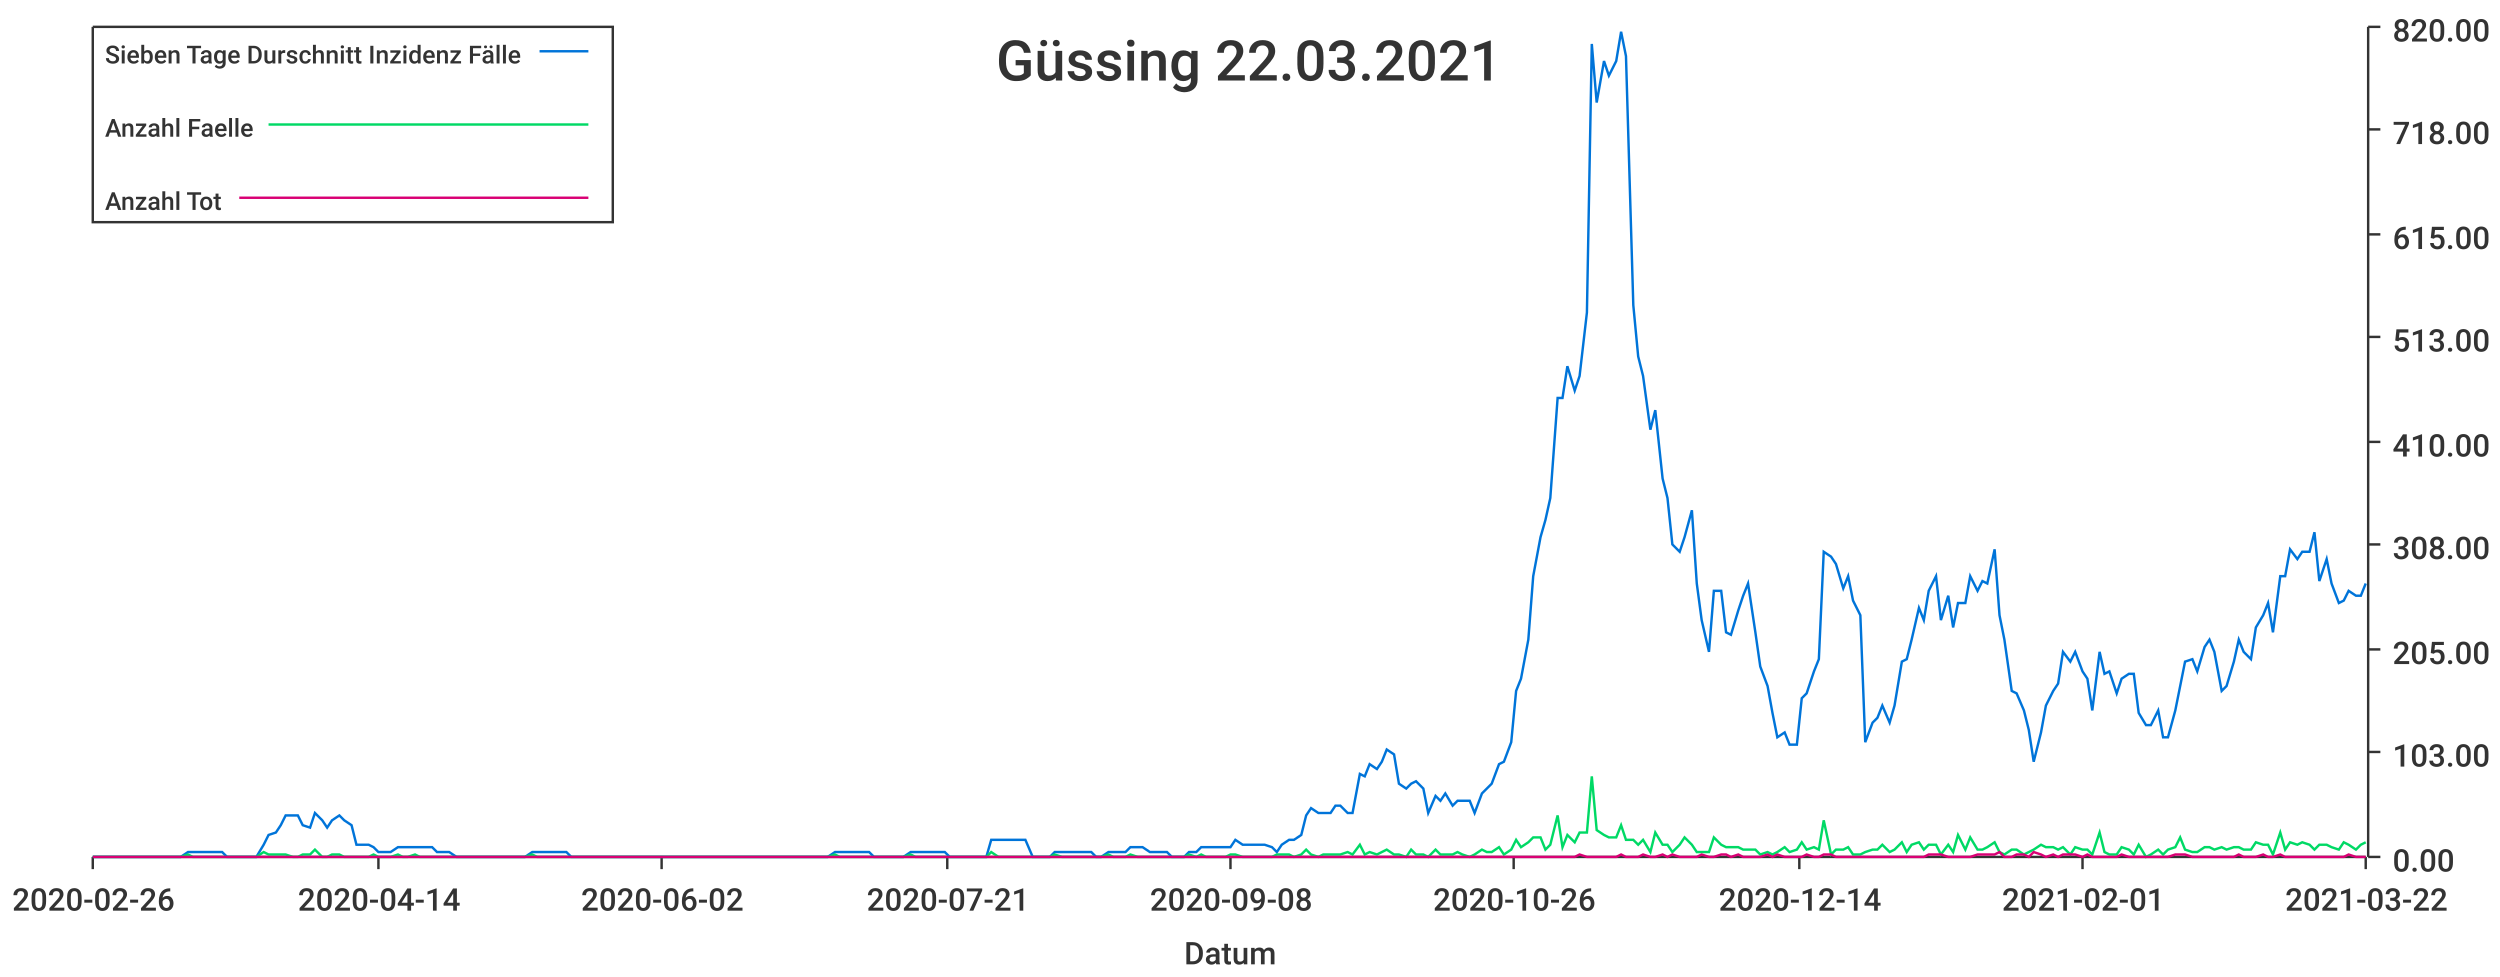
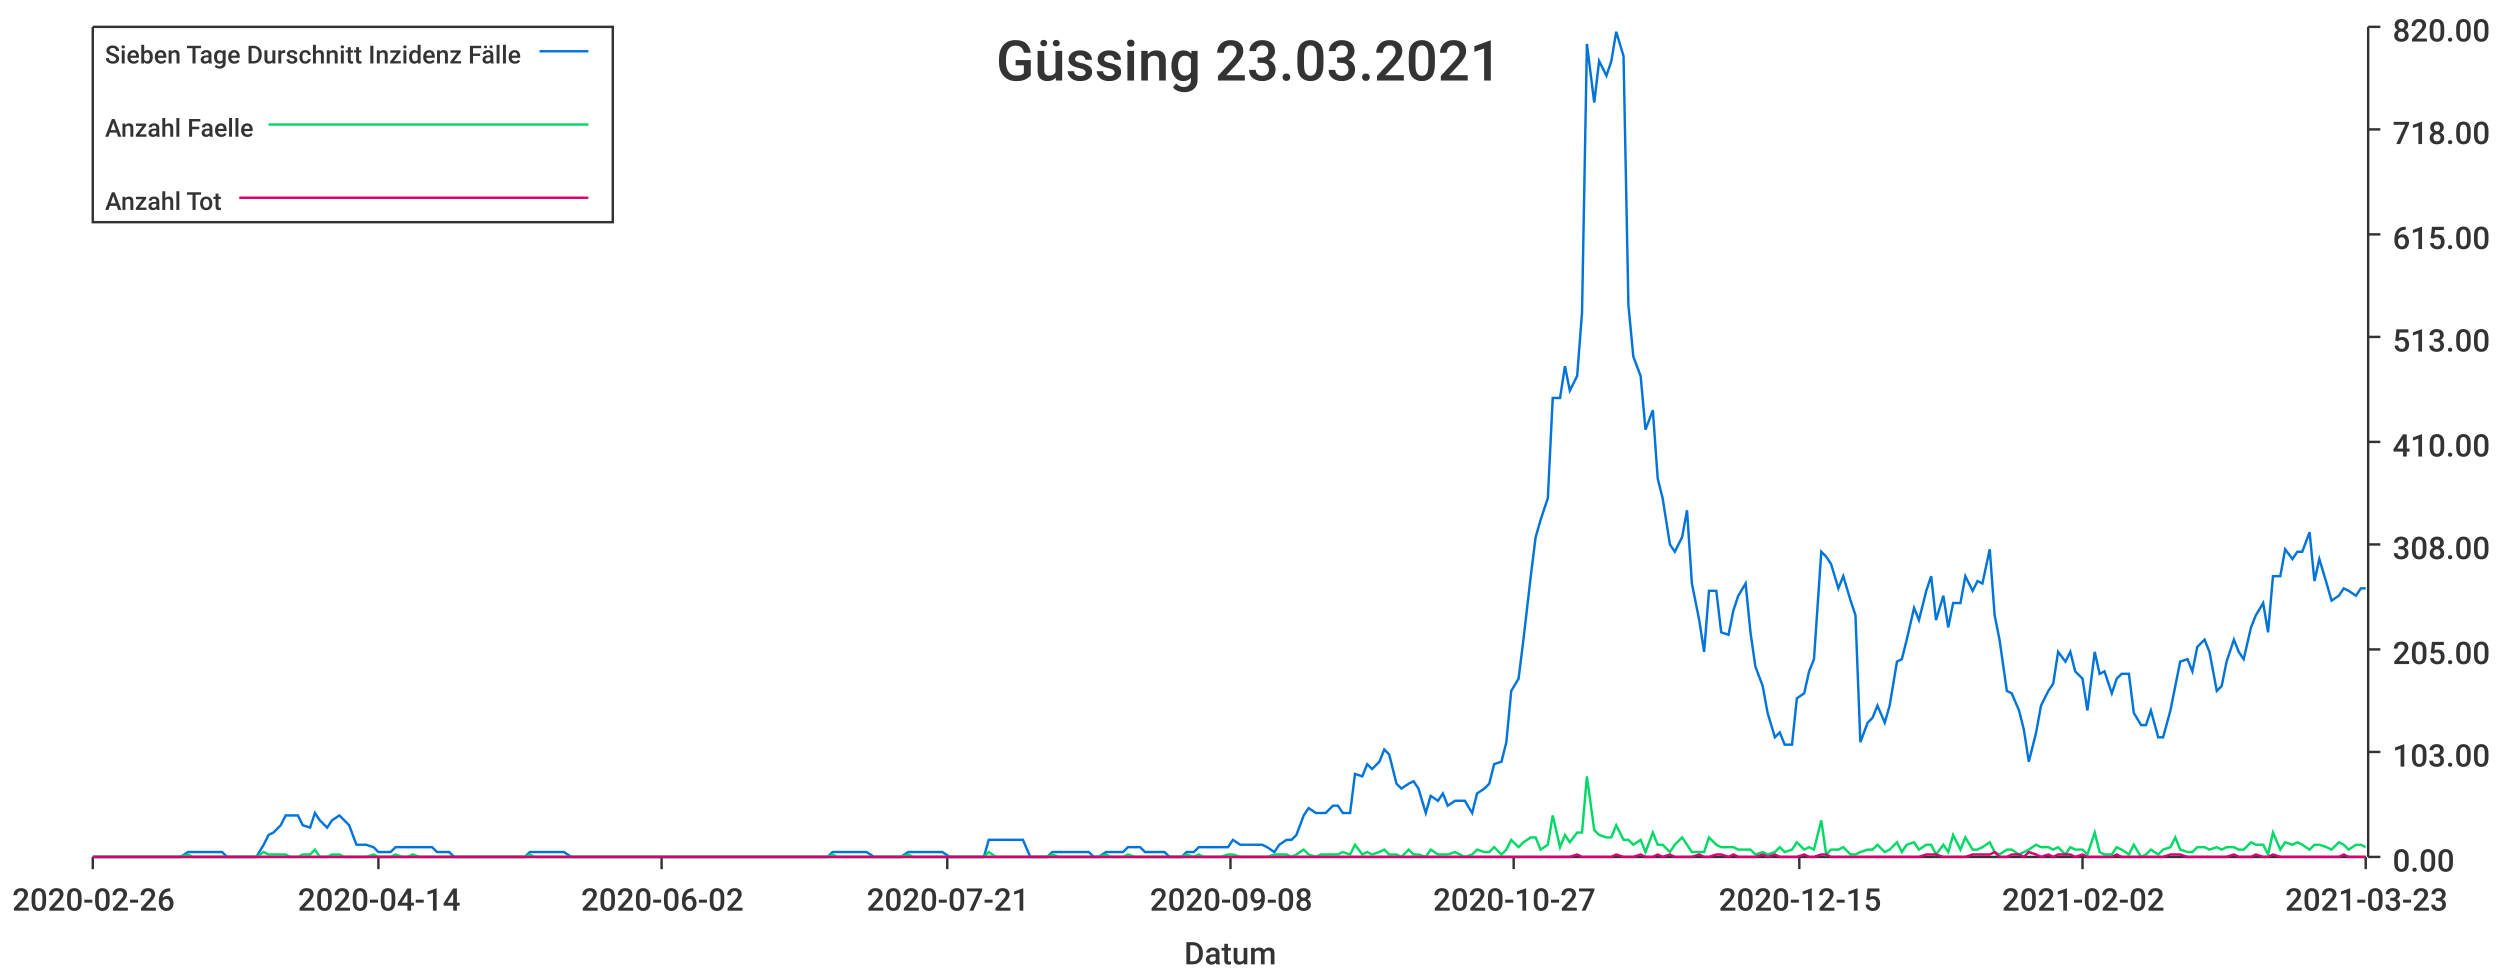
<svg xmlns="http://www.w3.org/2000/svg" width="1024" height="400">\n<path d="M 0 0 L 1024 0 L 1024 400 L 0 400 L 0 0" style="stroke-width:0;stroke:rgba(255,255,255,1.0);fill:rgba(255,255,255,1.0)" />
  <path d="M 38 11 L 969 11 L 969 351 L 38 351 L 38 11" style="stroke-width:0;stroke:rgba(255,255,255,1.0);fill:rgba(255,255,255,1.0)" />
  <path d="M 38 351 L 969 351" style="stroke-width:1;stroke:rgba(51,51,51,1.0);fill:none" />
  <path d="M 38 351 L 38 356" style="stroke-width:1;stroke:rgba(51,51,51,1.0);fill:none" />
  <text x="5" y="373" style="stroke-width:0;stroke:none;fill:rgba(51,51,51,1.0);font-size:12.8px;font-family:'Roboto Medium',sans-serif">2020-02-26</text>
  <path d="M 155 351 L 155 356" style="stroke-width:1;stroke:rgba(51,51,51,1.0);fill:none" />
  <text x="122" y="373" style="stroke-width:0;stroke:none;fill:rgba(51,51,51,1.0);font-size:12.8px;font-family:'Roboto Medium',sans-serif">2020-04-14</text>
  <path d="M 271 351 L 271 356" style="stroke-width:1;stroke:rgba(51,51,51,1.0);fill:none" />
  <text x="238" y="373" style="stroke-width:0;stroke:none;fill:rgba(51,51,51,1.0);font-size:12.8px;font-family:'Roboto Medium',sans-serif">2020-06-02</text>
  <path d="M 388 351 L 388 356" style="stroke-width:1;stroke:rgba(51,51,51,1.0);fill:none" />
  <text x="355" y="373" style="stroke-width:0;stroke:none;fill:rgba(51,51,51,1.0);font-size:12.8px;font-family:'Roboto Medium',sans-serif">2020-07-21</text>
  <path d="M 504 351 L 504 356" style="stroke-width:1;stroke:rgba(51,51,51,1.0);fill:none" />
  <text x="471" y="373" style="stroke-width:0;stroke:none;fill:rgba(51,51,51,1.0);font-size:12.8px;font-family:'Roboto Medium',sans-serif">2020-09-08</text>
  <path d="M 620 351 L 620 356" style="stroke-width:1;stroke:rgba(51,51,51,1.0);fill:none" />
-   <text x="587" y="373" style="stroke-width:0;stroke:none;fill:rgba(51,51,51,1.0);font-size:12.8px;font-family:'Roboto Medium',sans-serif">2020-10-26</text>
+   <text x="587" y="373" style="stroke-width:0;stroke:none;fill:rgba(51,51,51,1.0);font-size:12.8px;font-family:'Roboto Medium',sans-serif">2020-10-27</text>
  <path d="M 737 351 L 737 356" style="stroke-width:1;stroke:rgba(51,51,51,1.0);fill:none" />
-   <text x="704" y="373" style="stroke-width:0;stroke:none;fill:rgba(51,51,51,1.0);font-size:12.8px;font-family:'Roboto Medium',sans-serif">2020-12-14</text>
+   <text x="704" y="373" style="stroke-width:0;stroke:none;fill:rgba(51,51,51,1.0);font-size:12.8px;font-family:'Roboto Medium',sans-serif">2020-12-15</text>
  <path d="M 853 351 L 853 356" style="stroke-width:1;stroke:rgba(51,51,51,1.0);fill:none" />
-   <text x="820" y="373" style="stroke-width:0;stroke:none;fill:rgba(51,51,51,1.0);font-size:12.8px;font-family:'Roboto Medium',sans-serif">2021-02-01</text>
+   <text x="820" y="373" style="stroke-width:0;stroke:none;fill:rgba(51,51,51,1.0);font-size:12.8px;font-family:'Roboto Medium',sans-serif">2021-02-02</text>
  <path d="M 969 351 L 969 356" style="stroke-width:1;stroke:rgba(51,51,51,1.0);fill:none" />
-   <text x="936" y="373" style="stroke-width:0;stroke:none;fill:rgba(51,51,51,1.0);font-size:12.8px;font-family:'Roboto Medium',sans-serif">2021-03-22</text>
+   <text x="936" y="373" style="stroke-width:0;stroke:none;fill:rgba(51,51,51,1.0);font-size:12.8px;font-family:'Roboto Medium',sans-serif">2021-03-23</text>
  <text x="485" y="395" style="stroke-width:0;stroke:none;fill:rgba(51,51,51,1.0);font-size:12.8px;font-family:'Roboto Medium',sans-serif">Datum</text>
  <path d="M 970 351 L 970 11" style="stroke-width:1;stroke:rgba(51,51,51,1.0);fill:none" />
  <path d="M 970 351 L 975 351" style="stroke-width:1;stroke:rgba(51,51,51,1.0);fill:none" />
  <text x="980" y="357" style="stroke-width:0;stroke:none;fill:rgba(51,51,51,1.0);font-size:12.8px;font-family:'Roboto Medium',sans-serif">0.00</text>
  <path d="M 970 308 L 975 308" style="stroke-width:1;stroke:rgba(51,51,51,1.0);fill:none" />
  <text x="980" y="314" style="stroke-width:0;stroke:none;fill:rgba(51,51,51,1.0);font-size:12.8px;font-family:'Roboto Medium',sans-serif">103.00</text>
  <path d="M 970 266 L 975 266" style="stroke-width:1;stroke:rgba(51,51,51,1.0);fill:none" />
  <text x="980" y="272" style="stroke-width:0;stroke:none;fill:rgba(51,51,51,1.0);font-size:12.8px;font-family:'Roboto Medium',sans-serif">205.00</text>
  <path d="M 970 223 L 975 223" style="stroke-width:1;stroke:rgba(51,51,51,1.0);fill:none" />
  <text x="980" y="229" style="stroke-width:0;stroke:none;fill:rgba(51,51,51,1.0);font-size:12.8px;font-family:'Roboto Medium',sans-serif">308.00</text>
  <path d="M 970 181 L 975 181" style="stroke-width:1;stroke:rgba(51,51,51,1.0);fill:none" />
  <text x="980" y="187" style="stroke-width:0;stroke:none;fill:rgba(51,51,51,1.0);font-size:12.8px;font-family:'Roboto Medium',sans-serif">410.00</text>
  <path d="M 970 138 L 975 138" style="stroke-width:1;stroke:rgba(51,51,51,1.0);fill:none" />
  <text x="980" y="144" style="stroke-width:0;stroke:none;fill:rgba(51,51,51,1.0);font-size:12.8px;font-family:'Roboto Medium',sans-serif">513.00</text>
  <path d="M 970 96 L 975 96" style="stroke-width:1;stroke:rgba(51,51,51,1.0);fill:none" />
  <text x="980" y="102" style="stroke-width:0;stroke:none;fill:rgba(51,51,51,1.0);font-size:12.8px;font-family:'Roboto Medium',sans-serif">615.00</text>
  <path d="M 970 53 L 975 53" style="stroke-width:1;stroke:rgba(51,51,51,1.0);fill:none" />
  <text x="980" y="59" style="stroke-width:0;stroke:none;fill:rgba(51,51,51,1.0);font-size:12.8px;font-family:'Roboto Medium',sans-serif">718.00</text>
  <path d="M 970 11 L 975 11" style="stroke-width:1;stroke:rgba(51,51,51,1.0);fill:none" />
  <text x="980" y="17" style="stroke-width:0;stroke:none;fill:rgba(51,51,51,1.0);font-size:12.8px;font-family:'Roboto Medium',sans-serif">820.00</text>
-   <path d="M 38 351 L 41 351 L 43 351 L 46 351 L 48 351 L 50 351 L 53 351 L 55 351 L 58 351 L 60 351 L 62 351 L 65 351 L 67 351 L 70 351 L 72 351 L 74 351 L 77 349 L 79 349 L 81 349 L 84 349 L 86 349 L 89 349 L 91 349 L 93 351 L 96 351 L 98 351 L 101 351 L 103 351 L 105 351 L 108 346 L 110 342 L 113 341 L 115 338 L 117 334 L 120 334 L 122 334 L 124 338 L 127 339 L 129 333 L 132 336 L 134 339 L 136 336 L 139 334 L 141 336 L 144 338 L 146 346 L 148 346 L 151 346 L 153 347 L 155 349 L 158 349 L 160 349 L 163 347 L 165 347 L 167 347 L 170 347 L 172 347 L 175 347 L 177 347 L 179 349 L 182 349 L 184 349 L 187 351 L 189 351 L 191 351 L 194 351 L 196 351 L 198 351 L 201 351 L 203 351 L 206 351 L 208 351 L 210 351 L 213 351 L 215 351 L 218 349 L 220 349 L 222 349 L 225 349 L 227 349 L 229 349 L 232 349 L 234 351 L 237 351 L 239 351 L 241 351 L 244 351 L 246 351 L 249 351 L 251 351 L 253 351 L 256 351 L 258 351 L 261 351 L 263 351 L 265 351 L 268 351 L 270 351 L 272 351 L 275 351 L 277 351 L 280 351 L 282 351 L 284 351 L 287 351 L 289 351 L 292 351 L 294 351 L 296 351 L 299 351 L 301 351 L 303 351 L 306 351 L 308 351 L 311 351 L 313 351 L 315 351 L 318 351 L 320 351 L 323 351 L 325 351 L 327 351 L 330 351 L 332 351 L 335 351 L 337 351 L 339 351 L 342 349 L 344 349 L 346 349 L 349 349 L 351 349 L 354 349 L 356 349 L 358 351 L 361 351 L 363 351 L 366 351 L 368 351 L 370 351 L 373 349 L 375 349 L 377 349 L 380 349 L 382 349 L 385 349 L 387 349 L 389 351 L 392 351 L 394 351 L 397 351 L 399 351 L 401 351 L 404 351 L 406 344 L 409 344 L 411 344 L 413 344 L 416 344 L 418 344 L 420 344 L 423 351 L 425 351 L 428 351 L 430 351 L 432 349 L 435 349 L 437 349 L 440 349 L 442 349 L 444 349 L 447 349 L 449 351 L 451 351 L 454 349 L 456 349 L 459 349 L 461 349 L 463 347 L 466 347 L 468 347 L 471 349 L 473 349 L 475 349 L 478 349 L 480 351 L 483 351 L 485 351 L 487 349 L 490 349 L 492 347 L 494 347 L 497 347 L 499 347 L 502 347 L 504 347 L 506 344 L 509 346 L 511 346 L 514 346 L 516 346 L 518 346 L 521 347 L 523 349 L 525 346 L 528 344 L 530 344 L 533 342 L 535 334 L 537 331 L 540 333 L 542 333 L 545 333 L 547 330 L 549 330 L 552 333 L 554 333 L 557 317 L 559 318 L 561 313 L 564 315 L 566 312 L 568 307 L 571 309 L 573 321 L 576 323 L 578 321 L 580 320 L 583 323 L 585 333 L 588 326 L 590 328 L 592 325 L 595 330 L 597 328 L 599 328 L 602 328 L 604 333 L 607 325 L 609 323 L 611 321 L 614 313 L 616 312 L 619 304 L 621 283 L 623 278 L 626 262 L 628 236 L 631 220 L 633 213 L 635 204 L 638 163 L 640 163 L 642 150 L 645 160 L 647 154 L 650 128 L 652 18 L 654 42 L 657 25 L 659 31 L 662 25 L 664 13 L 666 23 L 669 125 L 671 146 L 673 154 L 676 176 L 678 168 L 681 196 L 683 204 L 685 223 L 688 226 L 690 220 L 693 209 L 695 239 L 697 254 L 700 267 L 702 242 L 705 242 L 707 259 L 709 260 L 712 250 L 714 244 L 716 239 L 719 259 L 721 273 L 724 281 L 726 292 L 728 302 L 731 300 L 733 305 L 736 305 L 738 286 L 740 284 L 743 275 L 745 270 L 747 226 L 750 228 L 752 231 L 755 241 L 757 236 L 759 246 L 762 252 L 764 304 L 767 296 L 769 294 L 771 289 L 774 296 L 776 289 L 779 271 L 781 270 L 783 262 L 786 249 L 788 254 L 790 242 L 793 236 L 795 254 L 798 244 L 800 257 L 802 247 L 805 247 L 807 236 L 810 242 L 812 238 L 814 239 L 817 225 L 819 252 L 821 262 L 824 283 L 826 284 L 829 291 L 831 299 L 833 312 L 836 300 L 838 289 L 841 283 L 843 280 L 845 267 L 848 271 L 850 267 L 853 275 L 855 278 L 857 291 L 860 267 L 862 276 L 864 275 L 867 284 L 869 278 L 872 276 L 874 276 L 876 292 L 879 297 L 881 297 L 884 291 L 886 302 L 888 302 L 891 291 L 893 281 L 895 271 L 898 270 L 900 275 L 903 265 L 905 262 L 907 267 L 910 283 L 912 281 L 915 271 L 917 262 L 919 267 L 922 270 L 924 257 L 927 252 L 929 247 L 931 259 L 934 236 L 936 236 L 938 225 L 941 229 L 943 226 L 946 226 L 948 218 L 950 238 L 953 229 L 955 239 L 958 247 L 960 246 L 962 242 L 965 244 L 967 244 L 969 239" style="stroke-width:1;stroke:rgba(0,116,217,1.0);fill:none" />
-   <path d="M 38 351 L 41 351 L 43 351 L 46 351 L 48 351 L 50 351 L 53 351 L 55 351 L 58 351 L 60 351 L 62 351 L 65 351 L 67 351 L 70 351 L 72 351 L 74 351 L 77 350 L 79 351 L 81 351 L 84 351 L 86 351 L 89 351 L 91 351 L 93 351 L 96 351 L 98 351 L 101 351 L 103 351 L 105 351 L 108 349 L 110 350 L 113 350 L 115 350 L 117 350 L 120 351 L 122 351 L 124 350 L 127 350 L 129 348 L 132 351 L 134 351 L 136 350 L 139 350 L 141 351 L 144 351 L 146 351 L 148 351 L 151 351 L 153 350 L 155 351 L 158 351 L 160 351 L 163 350 L 165 351 L 167 351 L 170 350 L 172 351 L 175 351 L 177 351 L 179 351 L 182 351 L 184 351 L 187 351 L 189 351 L 191 351 L 194 351 L 196 351 L 198 351 L 201 351 L 203 351 L 206 351 L 208 351 L 210 351 L 213 351 L 215 351 L 218 350 L 220 351 L 222 351 L 225 351 L 227 351 L 229 351 L 232 351 L 234 351 L 237 351 L 239 351 L 241 351 L 244 351 L 246 351 L 249 351 L 251 351 L 253 351 L 256 351 L 258 351 L 261 351 L 263 351 L 265 351 L 268 351 L 270 351 L 272 351 L 275 351 L 277 351 L 280 351 L 282 351 L 284 351 L 287 351 L 289 351 L 292 351 L 294 351 L 296 351 L 299 351 L 301 351 L 303 351 L 306 351 L 308 351 L 311 351 L 313 351 L 315 351 L 318 351 L 320 351 L 323 351 L 325 351 L 327 351 L 330 351 L 332 351 L 335 351 L 337 351 L 339 351 L 342 350 L 344 351 L 346 351 L 349 351 L 351 351 L 354 351 L 356 351 L 358 351 L 361 351 L 363 351 L 366 351 L 368 351 L 370 351 L 373 350 L 375 351 L 377 351 L 380 351 L 382 351 L 385 351 L 387 351 L 389 351 L 392 351 L 394 351 L 397 351 L 399 351 L 401 351 L 404 351 L 406 349 L 409 351 L 411 351 L 413 351 L 416 351 L 418 351 L 420 351 L 423 351 L 425 351 L 428 351 L 430 351 L 432 350 L 435 351 L 437 351 L 440 351 L 442 351 L 444 351 L 447 351 L 449 351 L 451 351 L 454 350 L 456 351 L 459 351 L 461 351 L 463 350 L 466 351 L 468 351 L 471 351 L 473 351 L 475 351 L 478 351 L 480 351 L 483 351 L 485 351 L 487 350 L 490 351 L 492 350 L 494 351 L 497 351 L 499 351 L 502 351 L 504 350 L 506 350 L 509 351 L 511 351 L 514 351 L 516 351 L 518 351 L 521 351 L 523 350 L 525 350 L 528 350 L 530 351 L 533 350 L 535 348 L 537 350 L 540 351 L 542 350 L 545 350 L 547 350 L 549 350 L 552 349 L 554 350 L 557 346 L 559 350 L 561 349 L 564 350 L 566 349 L 568 348 L 571 350 L 573 350 L 576 351 L 578 348 L 580 350 L 583 350 L 585 351 L 588 348 L 590 350 L 592 350 L 595 350 L 597 349 L 599 350 L 602 351 L 604 350 L 607 348 L 609 349 L 611 349 L 614 347 L 616 350 L 619 348 L 621 344 L 623 347 L 626 345 L 628 343 L 631 343 L 633 348 L 635 346 L 638 334 L 640 347 L 642 342 L 645 345 L 647 341 L 650 341 L 652 318 L 654 340 L 657 342 L 659 343 L 662 343 L 664 338 L 666 344 L 669 344 L 671 346 L 673 344 L 676 349 L 678 341 L 681 346 L 683 346 L 685 349 L 688 346 L 690 343 L 693 346 L 695 349 L 697 349 L 700 349 L 702 343 L 705 346 L 707 347 L 709 347 L 712 347 L 714 348 L 716 348 L 719 348 L 721 350 L 724 349 L 726 350 L 728 349 L 731 347 L 733 349 L 736 348 L 738 345 L 740 348 L 743 347 L 745 348 L 747 336 L 750 350 L 752 348 L 755 348 L 757 347 L 759 350 L 762 350 L 764 349 L 767 348 L 769 348 L 771 346 L 774 349 L 776 348 L 779 345 L 781 349 L 783 346 L 786 345 L 788 348 L 790 346 L 793 346 L 795 350 L 798 346 L 800 349 L 802 342 L 805 348 L 807 343 L 810 348 L 812 348 L 814 347 L 817 345 L 819 349 L 821 350 L 824 348 L 826 348 L 829 350 L 831 349 L 833 348 L 836 346 L 838 347 L 841 347 L 843 348 L 845 347 L 848 350 L 850 347 L 853 348 L 855 348 L 857 350 L 860 341 L 862 349 L 864 350 L 867 350 L 869 347 L 872 348 L 874 350 L 876 346 L 879 351 L 881 350 L 884 348 L 886 350 L 888 348 L 891 347 L 893 343 L 895 348 L 898 349 L 900 349 L 903 347 L 905 347 L 907 348 L 910 347 L 912 348 L 915 347 L 917 347 L 919 348 L 922 348 L 924 345 L 927 346 L 929 346 L 931 350 L 934 341 L 936 348 L 938 345 L 941 346 L 943 345 L 946 346 L 948 348 L 950 346 L 953 346 L 955 347 L 958 348 L 960 345 L 962 346 L 965 348 L 967 346 L 969 345" style="stroke-width:1;stroke:rgba(0,217,101,1.0);fill:none" />
-   <path d="M 38 351 L 41 351 L 43 351 L 46 351 L 48 351 L 50 351 L 53 351 L 55 351 L 58 351 L 60 351 L 62 351 L 65 351 L 67 351 L 70 351 L 72 351 L 74 351 L 77 351 L 79 351 L 81 351 L 84 351 L 86 351 L 89 351 L 91 351 L 93 351 L 96 351 L 98 351 L 101 351 L 103 351 L 105 351 L 108 351 L 110 351 L 113 351 L 115 351 L 117 351 L 120 351 L 122 351 L 124 351 L 127 351 L 129 351 L 132 351 L 134 351 L 136 351 L 139 351 L 141 351 L 144 351 L 146 351 L 148 351 L 151 351 L 153 351 L 155 351 L 158 351 L 160 351 L 163 351 L 165 351 L 167 351 L 170 351 L 172 351 L 175 351 L 177 351 L 179 351 L 182 351 L 184 351 L 187 351 L 189 351 L 191 351 L 194 351 L 196 351 L 198 351 L 201 351 L 203 351 L 206 351 L 208 351 L 210 351 L 213 351 L 215 351 L 218 351 L 220 351 L 222 351 L 225 351 L 227 351 L 229 351 L 232 351 L 234 351 L 237 351 L 239 351 L 241 351 L 244 351 L 246 351 L 249 351 L 251 351 L 253 351 L 256 351 L 258 351 L 261 351 L 263 351 L 265 351 L 268 351 L 270 351 L 272 351 L 275 351 L 277 351 L 280 351 L 282 351 L 284 351 L 287 351 L 289 351 L 292 351 L 294 351 L 296 351 L 299 351 L 301 351 L 303 351 L 306 351 L 308 351 L 311 351 L 313 351 L 315 351 L 318 351 L 320 351 L 323 351 L 325 351 L 327 351 L 330 351 L 332 351 L 335 351 L 337 351 L 339 351 L 342 351 L 344 351 L 346 351 L 349 351 L 351 351 L 354 351 L 356 351 L 358 351 L 361 351 L 363 351 L 366 351 L 368 351 L 370 351 L 373 351 L 375 351 L 377 351 L 380 351 L 382 351 L 385 351 L 387 351 L 389 351 L 392 351 L 394 351 L 397 351 L 399 351 L 401 351 L 404 351 L 406 351 L 409 351 L 411 351 L 413 351 L 416 351 L 418 351 L 420 351 L 423 351 L 425 351 L 428 351 L 430 351 L 432 351 L 435 351 L 437 351 L 440 351 L 442 351 L 444 351 L 447 351 L 449 351 L 451 351 L 454 351 L 456 351 L 459 351 L 461 351 L 463 351 L 466 351 L 468 351 L 471 351 L 473 351 L 475 351 L 478 351 L 480 351 L 483 351 L 485 351 L 487 351 L 490 351 L 492 351 L 494 351 L 497 351 L 499 351 L 502 351 L 504 351 L 506 351 L 509 351 L 511 351 L 514 351 L 516 351 L 518 351 L 521 351 L 523 351 L 525 351 L 528 351 L 530 351 L 533 351 L 535 351 L 537 351 L 540 351 L 542 351 L 545 351 L 547 351 L 549 351 L 552 351 L 554 351 L 557 351 L 559 351 L 561 351 L 564 351 L 566 351 L 568 351 L 571 351 L 573 351 L 576 351 L 578 351 L 580 351 L 583 351 L 585 351 L 588 351 L 590 351 L 592 351 L 595 351 L 597 351 L 599 351 L 602 351 L 604 351 L 607 351 L 609 351 L 611 351 L 614 351 L 616 351 L 619 351 L 621 351 L 623 351 L 626 351 L 628 351 L 631 351 L 633 351 L 635 351 L 638 351 L 640 351 L 642 351 L 645 351 L 647 350 L 650 351 L 652 351 L 654 351 L 657 351 L 659 351 L 662 351 L 664 350 L 666 351 L 669 351 L 671 351 L 673 350 L 676 351 L 678 351 L 681 350 L 683 351 L 685 350 L 688 351 L 690 351 L 693 351 L 695 351 L 697 350 L 700 351 L 702 351 L 705 350 L 707 350 L 709 351 L 712 350 L 714 351 L 716 351 L 719 351 L 721 351 L 724 350 L 726 351 L 728 350 L 731 351 L 733 351 L 736 351 L 738 351 L 740 350 L 743 351 L 745 351 L 747 350 L 750 350 L 752 351 L 755 351 L 757 351 L 759 351 L 762 351 L 764 351 L 767 351 L 769 351 L 771 351 L 774 351 L 776 351 L 779 351 L 781 351 L 783 351 L 786 351 L 788 351 L 790 350 L 793 350 L 795 350 L 798 351 L 800 351 L 802 351 L 805 351 L 807 351 L 810 350 L 812 350 L 814 350 L 817 350 L 819 349 L 821 351 L 824 351 L 826 350 L 829 350 L 831 351 L 833 349 L 836 350 L 838 351 L 841 350 L 843 351 L 845 350 L 848 350 L 850 350 L 853 351 L 855 350 L 857 351 L 860 351 L 862 351 L 864 351 L 867 351 L 869 350 L 872 351 L 874 351 L 876 351 L 879 351 L 881 351 L 884 351 L 886 351 L 888 351 L 891 350 L 893 350 L 895 350 L 898 351 L 900 351 L 903 351 L 905 351 L 907 351 L 910 351 L 912 351 L 915 351 L 917 350 L 919 351 L 922 351 L 924 351 L 927 350 L 929 351 L 931 351 L 934 350 L 936 351 L 938 351 L 941 351 L 943 351 L 946 351 L 948 351 L 950 351 L 953 351 L 955 351 L 958 351 L 960 351 L 962 350 L 965 351 L 967 351 L 969 351" style="stroke-width:1;stroke:rgba(217,0,116,1.0);fill:none" />
-   <text x="408" y="33" style="stroke-width:0;stroke:none;fill:rgba(51,51,51,1.0);font-size:23.0px;font-family:'Roboto Medium',sans-serif">Güssing 22.03.2021</text>
+   <path d="M 38 351 L 41 351 L 43 351 L 46 351 L 48 351 L 50 351 L 53 351 L 55 351 L 58 351 L 60 351 L 62 351 L 65 351 L 67 351 L 69 351 L 72 351 L 74 351 L 77 349 L 79 349 L 81 349 L 84 349 L 86 349 L 89 349 L 91 349 L 93 351 L 96 351 L 98 351 L 100 351 L 103 351 L 105 351 L 108 346 L 110 342 L 112 341 L 115 338 L 117 334 L 119 334 L 122 334 L 124 338 L 127 339 L 129 333 L 131 336 L 134 339 L 136 336 L 139 334 L 141 336 L 143 338 L 146 346 L 148 346 L 150 346 L 153 347 L 155 349 L 158 349 L 160 349 L 162 347 L 165 347 L 167 347 L 169 347 L 172 347 L 174 347 L 177 347 L 179 349 L 181 349 L 184 349 L 186 351 L 189 351 L 191 351 L 193 351 L 196 351 L 198 351 L 200 351 L 203 351 L 205 351 L 208 351 L 210 351 L 212 351 L 215 351 L 217 349 L 219 349 L 222 349 L 224 349 L 227 349 L 229 349 L 231 349 L 234 351 L 236 351 L 239 351 L 241 351 L 243 351 L 246 351 L 248 351 L 250 351 L 253 351 L 255 351 L 258 351 L 260 351 L 262 351 L 265 351 L 267 351 L 269 351 L 272 351 L 274 351 L 277 351 L 279 351 L 281 351 L 284 351 L 286 351 L 289 351 L 291 351 L 293 351 L 296 351 L 298 351 L 300 351 L 303 351 L 305 351 L 308 351 L 310 351 L 312 351 L 315 351 L 317 351 L 319 351 L 322 351 L 324 351 L 327 351 L 329 351 L 331 351 L 334 351 L 336 351 L 339 351 L 341 349 L 343 349 L 346 349 L 348 349 L 350 349 L 353 349 L 355 349 L 358 351 L 360 351 L 362 351 L 365 351 L 367 351 L 369 351 L 372 349 L 374 349 L 377 349 L 379 349 L 381 349 L 384 349 L 386 349 L 389 351 L 391 351 L 393 351 L 396 351 L 398 351 L 400 351 L 403 351 L 405 344 L 408 344 L 410 344 L 412 344 L 415 344 L 417 344 L 419 344 L 422 351 L 424 351 L 427 351 L 429 351 L 431 349 L 434 349 L 436 349 L 439 349 L 441 349 L 443 349 L 446 349 L 448 351 L 450 351 L 453 349 L 455 349 L 458 349 L 460 349 L 462 347 L 465 347 L 467 347 L 469 349 L 472 349 L 474 349 L 477 349 L 479 351 L 481 351 L 484 351 L 486 349 L 489 349 L 491 347 L 493 347 L 496 347 L 498 347 L 500 347 L 503 347 L 505 344 L 508 346 L 510 346 L 512 346 L 515 346 L 517 346 L 519 347 L 522 349 L 524 346 L 527 344 L 529 344 L 531 342 L 534 334 L 536 331 L 539 333 L 541 333 L 543 333 L 546 330 L 548 330 L 550 333 L 553 333 L 555 317 L 558 318 L 560 313 L 562 315 L 565 312 L 567 307 L 569 309 L 572 321 L 574 323 L 577 321 L 579 320 L 581 323 L 584 333 L 586 326 L 589 328 L 591 325 L 593 330 L 596 328 L 598 328 L 600 328 L 603 333 L 605 325 L 608 323 L 610 321 L 612 313 L 615 312 L 617 304 L 619 283 L 622 278 L 624 262 L 627 236 L 629 220 L 631 213 L 634 204 L 636 163 L 639 163 L 641 150 L 643 160 L 646 154 L 648 128 L 650 18 L 653 42 L 655 25 L 658 31 L 660 25 L 662 13 L 665 23 L 667 125 L 669 146 L 672 154 L 674 176 L 677 168 L 679 196 L 681 204 L 684 223 L 686 226 L 689 220 L 691 209 L 693 239 L 696 254 L 698 267 L 700 242 L 703 242 L 705 259 L 708 260 L 710 250 L 712 244 L 715 239 L 717 259 L 719 273 L 722 281 L 724 292 L 727 302 L 729 300 L 731 305 L 734 305 L 736 286 L 739 284 L 741 275 L 743 270 L 746 226 L 748 228 L 750 231 L 753 241 L 755 236 L 758 246 L 760 252 L 762 304 L 765 296 L 767 294 L 769 289 L 772 296 L 774 289 L 777 271 L 779 270 L 781 262 L 784 249 L 786 254 L 789 242 L 791 236 L 793 254 L 796 244 L 798 257 L 800 247 L 803 247 L 805 236 L 808 242 L 810 238 L 812 239 L 815 225 L 817 252 L 819 262 L 822 283 L 824 284 L 827 291 L 829 299 L 831 312 L 834 300 L 836 289 L 839 283 L 841 280 L 843 267 L 846 271 L 848 267 L 850 275 L 853 278 L 855 291 L 858 267 L 860 276 L 862 275 L 865 284 L 867 278 L 869 276 L 872 276 L 874 292 L 877 297 L 879 297 L 881 291 L 884 302 L 886 302 L 889 291 L 891 281 L 893 271 L 896 270 L 898 275 L 900 265 L 903 262 L 905 267 L 908 283 L 910 281 L 912 271 L 915 262 L 917 267 L 919 270 L 922 257 L 924 252 L 927 247 L 929 259 L 931 236 L 934 236 L 936 225 L 939 229 L 941 226 L 943 226 L 946 218 L 948 238 L 950 229 L 953 239 L 955 246 L 958 244 L 960 241 L 962 242 L 965 244 L 967 241 L 969 241" style="stroke-width:1;stroke:rgba(0,116,217,1.0);fill:none" />
+   <path d="M 38 351 L 41 351 L 43 351 L 46 351 L 48 351 L 50 351 L 53 351 L 55 351 L 58 351 L 60 351 L 62 351 L 65 351 L 67 351 L 69 351 L 72 351 L 74 351 L 77 350 L 79 351 L 81 351 L 84 351 L 86 351 L 89 351 L 91 351 L 93 351 L 96 351 L 98 351 L 100 351 L 103 351 L 105 351 L 108 349 L 110 350 L 112 350 L 115 350 L 117 350 L 119 351 L 122 351 L 124 350 L 127 350 L 129 348 L 131 351 L 134 351 L 136 350 L 139 350 L 141 351 L 143 351 L 146 351 L 148 351 L 150 351 L 153 350 L 155 351 L 158 351 L 160 351 L 162 350 L 165 351 L 167 351 L 169 350 L 172 351 L 174 351 L 177 351 L 179 351 L 181 351 L 184 351 L 186 351 L 189 351 L 191 351 L 193 351 L 196 351 L 198 351 L 200 351 L 203 351 L 205 351 L 208 351 L 210 351 L 212 351 L 215 351 L 217 350 L 219 351 L 222 351 L 224 351 L 227 351 L 229 351 L 231 351 L 234 351 L 236 351 L 239 351 L 241 351 L 243 351 L 246 351 L 248 351 L 250 351 L 253 351 L 255 351 L 258 351 L 260 351 L 262 351 L 265 351 L 267 351 L 269 351 L 272 351 L 274 351 L 277 351 L 279 351 L 281 351 L 284 351 L 286 351 L 289 351 L 291 351 L 293 351 L 296 351 L 298 351 L 300 351 L 303 351 L 305 351 L 308 351 L 310 351 L 312 351 L 315 351 L 317 351 L 319 351 L 322 351 L 324 351 L 327 351 L 329 351 L 331 351 L 334 351 L 336 351 L 339 351 L 341 350 L 343 351 L 346 351 L 348 351 L 350 351 L 353 351 L 355 351 L 358 351 L 360 351 L 362 351 L 365 351 L 367 351 L 369 351 L 372 350 L 374 351 L 377 351 L 379 351 L 381 351 L 384 351 L 386 351 L 389 351 L 391 351 L 393 351 L 396 351 L 398 351 L 400 351 L 403 351 L 405 349 L 408 351 L 410 351 L 412 351 L 415 351 L 417 351 L 419 351 L 422 351 L 424 351 L 427 351 L 429 351 L 431 350 L 434 351 L 436 351 L 439 351 L 441 351 L 443 351 L 446 351 L 448 351 L 450 351 L 453 350 L 455 351 L 458 351 L 460 351 L 462 350 L 465 351 L 467 351 L 469 351 L 472 351 L 474 351 L 477 351 L 479 351 L 481 351 L 484 351 L 486 350 L 489 351 L 491 350 L 493 351 L 496 351 L 498 351 L 500 351 L 503 350 L 505 350 L 508 351 L 510 351 L 512 351 L 515 351 L 517 351 L 519 351 L 522 350 L 524 350 L 527 350 L 529 351 L 531 350 L 534 348 L 536 350 L 539 351 L 541 350 L 543 350 L 546 350 L 548 350 L 550 349 L 553 350 L 555 346 L 558 350 L 560 349 L 562 350 L 565 349 L 567 348 L 569 350 L 572 350 L 574 351 L 577 348 L 579 350 L 581 350 L 584 351 L 586 348 L 589 350 L 591 350 L 593 350 L 596 349 L 598 350 L 600 351 L 603 350 L 605 348 L 608 349 L 610 349 L 612 347 L 615 350 L 617 348 L 619 344 L 622 347 L 624 345 L 627 343 L 629 343 L 631 348 L 634 346 L 636 334 L 639 347 L 641 342 L 643 345 L 646 341 L 648 341 L 650 318 L 653 340 L 655 342 L 658 343 L 660 343 L 662 338 L 665 344 L 667 344 L 669 346 L 672 344 L 674 349 L 677 341 L 679 346 L 681 346 L 684 349 L 686 346 L 689 343 L 691 346 L 693 349 L 696 349 L 698 349 L 700 343 L 703 346 L 705 347 L 708 347 L 710 347 L 712 348 L 715 348 L 717 348 L 719 350 L 722 349 L 724 350 L 727 349 L 729 347 L 731 349 L 734 348 L 736 345 L 739 348 L 741 347 L 743 348 L 746 336 L 748 350 L 750 348 L 753 348 L 755 347 L 758 350 L 760 350 L 762 349 L 765 348 L 767 348 L 769 346 L 772 349 L 774 348 L 777 345 L 779 349 L 781 346 L 784 345 L 786 348 L 789 346 L 791 346 L 793 350 L 796 346 L 798 349 L 800 342 L 803 348 L 805 343 L 808 348 L 810 348 L 812 347 L 815 345 L 817 349 L 819 350 L 822 348 L 824 348 L 827 350 L 829 349 L 831 348 L 834 346 L 836 347 L 839 347 L 841 348 L 843 347 L 846 350 L 848 347 L 850 348 L 853 348 L 855 350 L 858 341 L 860 349 L 862 350 L 865 350 L 867 347 L 869 348 L 872 350 L 874 346 L 877 351 L 879 350 L 881 348 L 884 350 L 886 348 L 889 347 L 891 343 L 893 348 L 896 349 L 898 349 L 900 347 L 903 347 L 905 348 L 908 347 L 910 348 L 912 347 L 915 347 L 917 348 L 919 348 L 922 345 L 924 346 L 927 346 L 929 350 L 931 341 L 934 348 L 936 345 L 939 346 L 941 345 L 943 346 L 946 348 L 948 346 L 950 346 L 953 347 L 955 348 L 958 345 L 960 346 L 962 348 L 965 346 L 967 346 L 969 347" style="stroke-width:1;stroke:rgba(0,217,101,1.0);fill:none" />
+   <path d="M 38 351 L 41 351 L 43 351 L 46 351 L 48 351 L 50 351 L 53 351 L 55 351 L 58 351 L 60 351 L 62 351 L 65 351 L 67 351 L 69 351 L 72 351 L 74 351 L 77 351 L 79 351 L 81 351 L 84 351 L 86 351 L 89 351 L 91 351 L 93 351 L 96 351 L 98 351 L 100 351 L 103 351 L 105 351 L 108 351 L 110 351 L 112 351 L 115 351 L 117 351 L 119 351 L 122 351 L 124 351 L 127 351 L 129 351 L 131 351 L 134 351 L 136 351 L 139 351 L 141 351 L 143 351 L 146 351 L 148 351 L 150 351 L 153 351 L 155 351 L 158 351 L 160 351 L 162 351 L 165 351 L 167 351 L 169 351 L 172 351 L 174 351 L 177 351 L 179 351 L 181 351 L 184 351 L 186 351 L 189 351 L 191 351 L 193 351 L 196 351 L 198 351 L 200 351 L 203 351 L 205 351 L 208 351 L 210 351 L 212 351 L 215 351 L 217 351 L 219 351 L 222 351 L 224 351 L 227 351 L 229 351 L 231 351 L 234 351 L 236 351 L 239 351 L 241 351 L 243 351 L 246 351 L 248 351 L 250 351 L 253 351 L 255 351 L 258 351 L 260 351 L 262 351 L 265 351 L 267 351 L 269 351 L 272 351 L 274 351 L 277 351 L 279 351 L 281 351 L 284 351 L 286 351 L 289 351 L 291 351 L 293 351 L 296 351 L 298 351 L 300 351 L 303 351 L 305 351 L 308 351 L 310 351 L 312 351 L 315 351 L 317 351 L 319 351 L 322 351 L 324 351 L 327 351 L 329 351 L 331 351 L 334 351 L 336 351 L 339 351 L 341 351 L 343 351 L 346 351 L 348 351 L 350 351 L 353 351 L 355 351 L 358 351 L 360 351 L 362 351 L 365 351 L 367 351 L 369 351 L 372 351 L 374 351 L 377 351 L 379 351 L 381 351 L 384 351 L 386 351 L 389 351 L 391 351 L 393 351 L 396 351 L 398 351 L 400 351 L 403 351 L 405 351 L 408 351 L 410 351 L 412 351 L 415 351 L 417 351 L 419 351 L 422 351 L 424 351 L 427 351 L 429 351 L 431 351 L 434 351 L 436 351 L 439 351 L 441 351 L 443 351 L 446 351 L 448 351 L 450 351 L 453 351 L 455 351 L 458 351 L 460 351 L 462 351 L 465 351 L 467 351 L 469 351 L 472 351 L 474 351 L 477 351 L 479 351 L 481 351 L 484 351 L 486 351 L 489 351 L 491 351 L 493 351 L 496 351 L 498 351 L 500 351 L 503 351 L 505 351 L 508 351 L 510 351 L 512 351 L 515 351 L 517 351 L 519 351 L 522 351 L 524 351 L 527 351 L 529 351 L 531 351 L 534 351 L 536 351 L 539 351 L 541 351 L 543 351 L 546 351 L 548 351 L 550 351 L 553 351 L 555 351 L 558 351 L 560 351 L 562 351 L 565 351 L 567 351 L 569 351 L 572 351 L 574 351 L 577 351 L 579 351 L 581 351 L 584 351 L 586 351 L 589 351 L 591 351 L 593 351 L 596 351 L 598 351 L 600 351 L 603 351 L 605 351 L 608 351 L 610 351 L 612 351 L 615 351 L 617 351 L 619 351 L 622 351 L 624 351 L 627 351 L 629 351 L 631 351 L 634 351 L 636 351 L 639 351 L 641 351 L 643 351 L 646 350 L 648 351 L 650 351 L 653 351 L 655 351 L 658 351 L 660 351 L 662 350 L 665 351 L 667 351 L 669 351 L 672 350 L 674 351 L 677 351 L 679 350 L 681 351 L 684 350 L 686 351 L 689 351 L 691 351 L 693 351 L 696 350 L 698 351 L 700 351 L 703 350 L 705 350 L 708 351 L 710 350 L 712 351 L 715 351 L 717 351 L 719 351 L 722 350 L 724 351 L 727 350 L 729 351 L 731 351 L 734 351 L 736 351 L 739 350 L 741 351 L 743 351 L 746 350 L 748 350 L 750 351 L 753 351 L 755 351 L 758 351 L 760 351 L 762 351 L 765 351 L 767 351 L 769 351 L 772 351 L 774 351 L 777 351 L 779 351 L 781 351 L 784 351 L 786 351 L 789 350 L 791 350 L 793 350 L 796 351 L 798 351 L 800 351 L 803 351 L 805 351 L 808 350 L 810 350 L 812 350 L 815 350 L 817 349 L 819 351 L 822 351 L 824 350 L 827 350 L 829 351 L 831 349 L 834 350 L 836 351 L 839 350 L 841 351 L 843 350 L 846 350 L 848 350 L 850 351 L 853 350 L 855 351 L 858 351 L 860 351 L 862 351 L 865 351 L 867 350 L 869 351 L 872 351 L 874 351 L 877 351 L 879 351 L 881 351 L 884 351 L 886 351 L 889 350 L 891 350 L 893 350 L 896 351 L 898 351 L 900 351 L 903 351 L 905 351 L 908 351 L 910 351 L 912 351 L 915 350 L 917 351 L 919 351 L 922 351 L 924 350 L 927 351 L 929 351 L 931 350 L 934 351 L 936 351 L 939 351 L 941 351 L 943 351 L 946 351 L 948 351 L 950 351 L 953 351 L 955 351 L 958 351 L 960 350 L 962 351 L 965 351 L 967 351 L 969 351" style="stroke-width:1;stroke:rgba(217,0,116,1.0);fill:none" />
+   <text x="408" y="33" style="stroke-width:0;stroke:none;fill:rgba(51,51,51,1.0);font-size:23.0px;font-family:'Roboto Medium',sans-serif">Güssing 23.03.2021</text>
  <path d="M 38 11 L 251 11 L 251 91 L 38 91 L 38 11" style="stroke-width:1;stroke:rgba(51,51,51,1.0);fill:rgba(255,255,255,1.0)" />
  <text x="43" y="26" style="stroke-width:0;stroke:none;fill:rgba(51,51,51,1.0);font-size:10.2px;font-family:'Roboto Medium',sans-serif">Sieben Tage Durschnitt Inzidenz Fälle</text>
  <path d="M 221 21 L 241 21" style="stroke-width:1;stroke:rgba(0,116,217,1.0);fill:none" />
  <text x="43" y="56" style="stroke-width:0;stroke:none;fill:rgba(51,51,51,1.0);font-size:10.2px;font-family:'Roboto Medium',sans-serif">Anzahl Faelle</text>
  <path d="M 110 51 L 241 51" style="stroke-width:1;stroke:rgba(0,217,101,1.0);fill:none" />
  <text x="43" y="86" style="stroke-width:0;stroke:none;fill:rgba(51,51,51,1.0);font-size:10.2px;font-family:'Roboto Medium',sans-serif">Anzahl Tot</text>
  <path d="M 98 81 L 241 81" style="stroke-width:1;stroke:rgba(217,0,116,1.0);fill:none" />
</svg>
